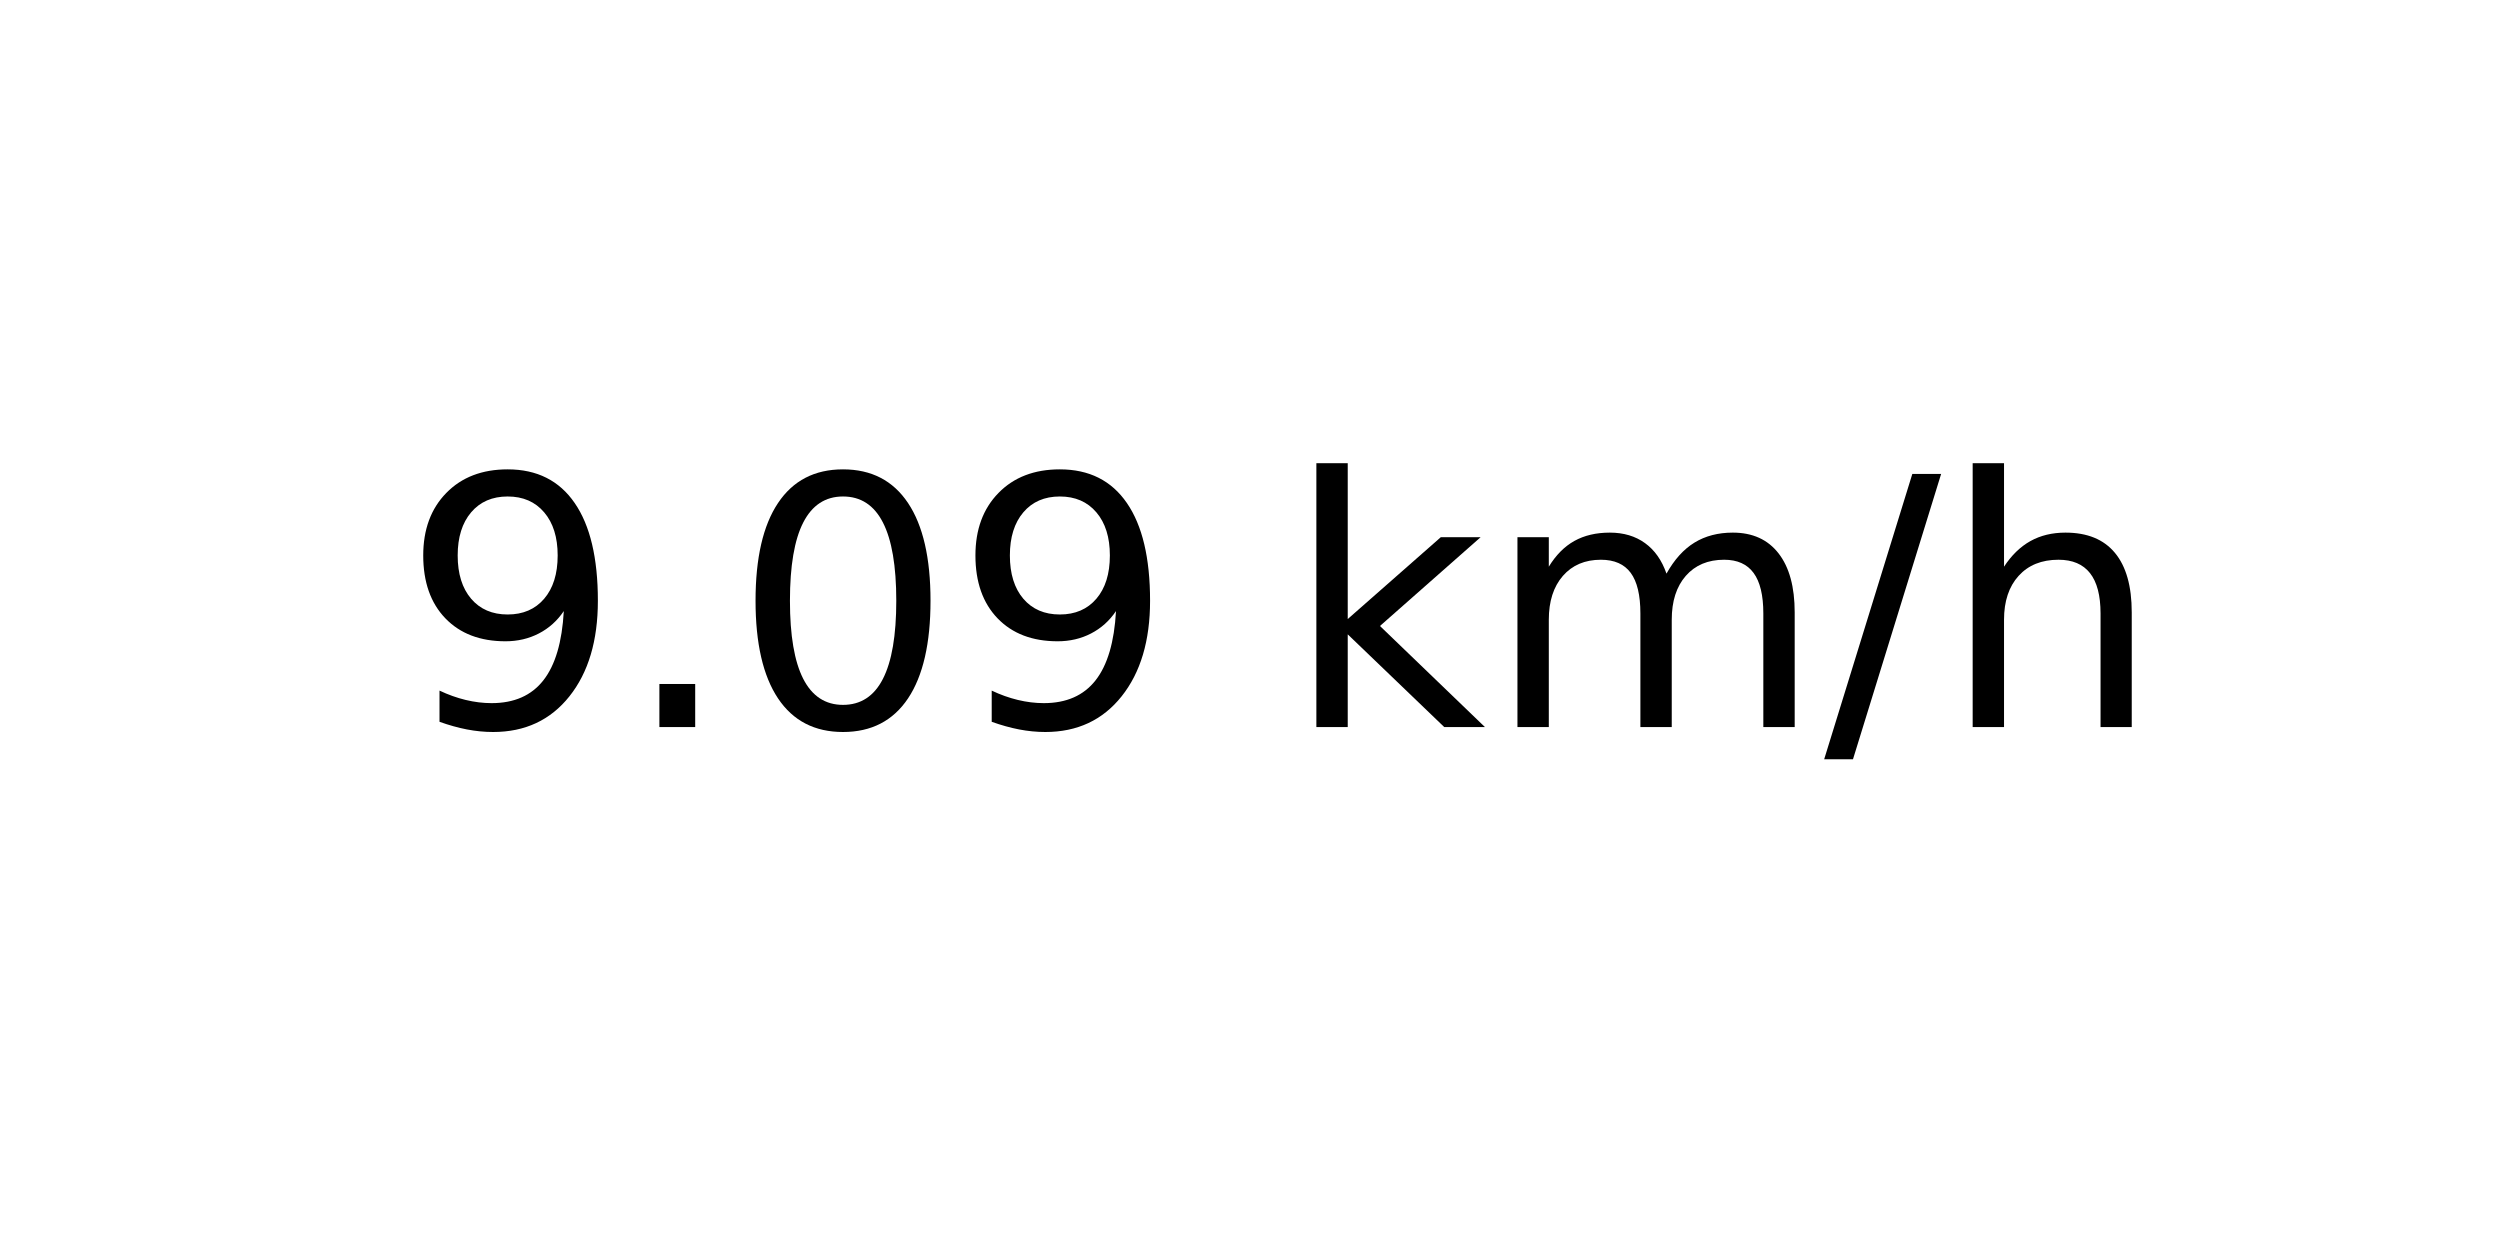
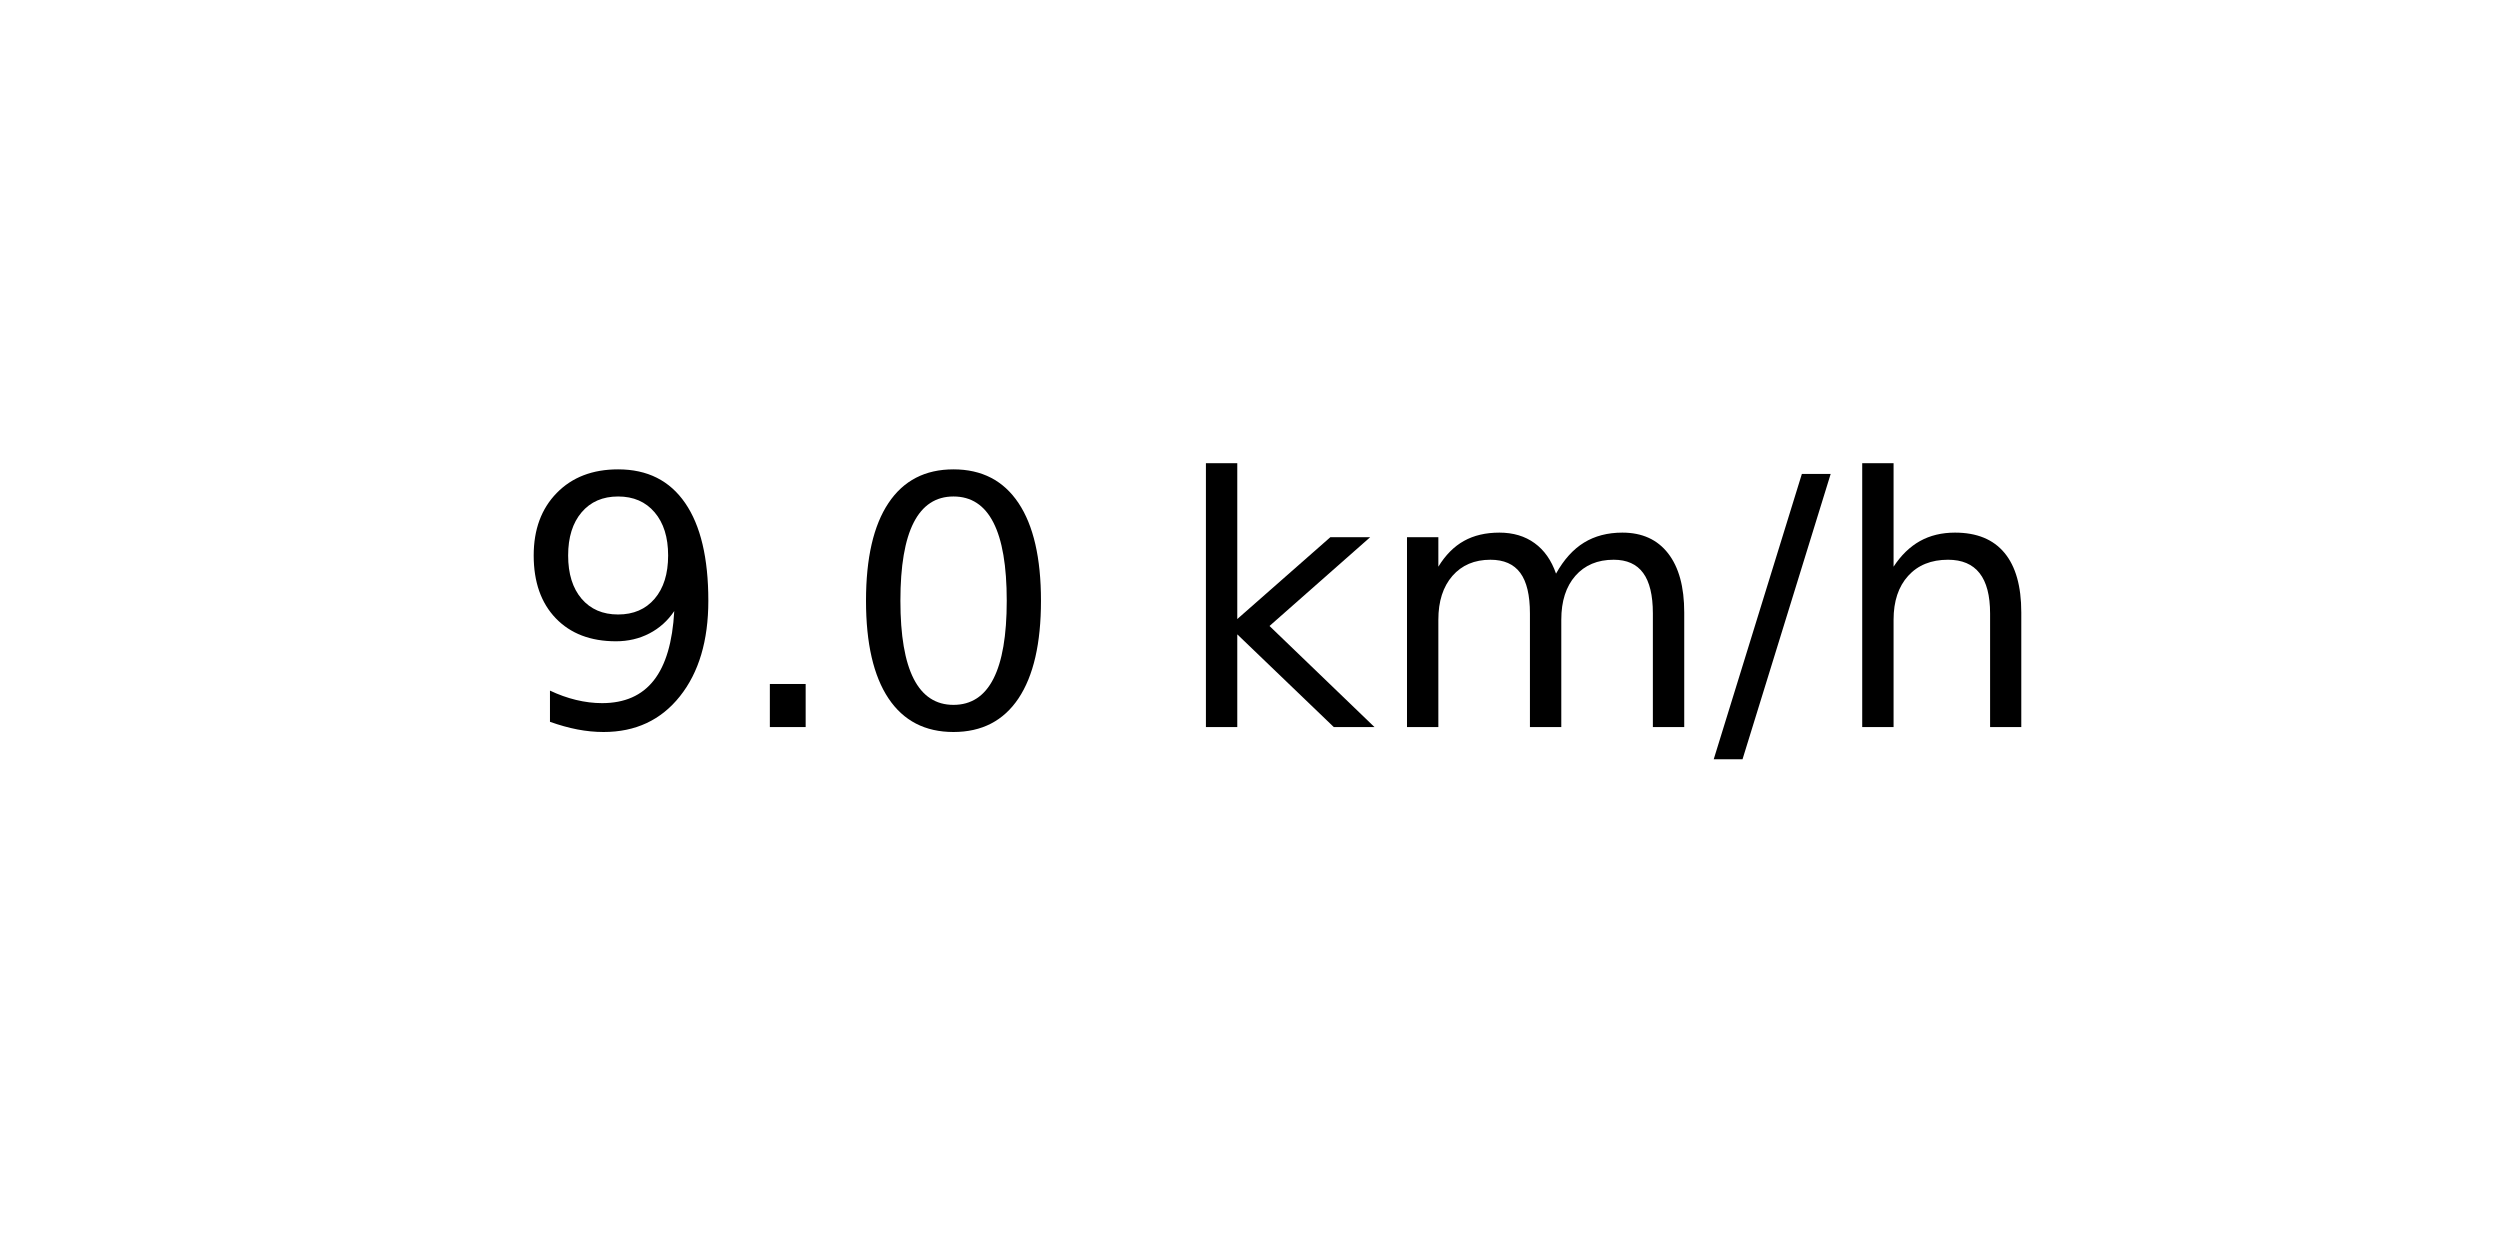
<svg xmlns="http://www.w3.org/2000/svg" xmlns:xlink="http://www.w3.org/1999/xlink" width="72pt" height="36pt" viewBox="0 0 72 36" version="1.1">
  <defs>
    <style type="text/css">*{stroke-linejoin: round; stroke-linecap: butt}</style>
  </defs>
  <g id="figure_1">
    <g id="axes_1">
      <g id="text_1">
-         <g transform="translate(11.55937 20.93937) scale(0.1 -0.1)">
+         <g transform="translate(14.74062 20.93937) scale(0.1 -0.1)">
          <defs>
            <path id="DejaVuSans-39" d="M 703 97  L 703 672  Q 941 559 1184 500  Q 1428 441 1663 441  Q 2288 441 2617 861  Q 2947 1281 2994 2138  Q 2813 1869 2534 1725  Q 2256 1581 1919 1581  Q 1219 1581 811 2004  Q 403 2428 403 3163  Q 403 3881 828 4315  Q 1253 4750 1959 4750  Q 2769 4750 3195 4129  Q 3622 3509 3622 2328  Q 3622 1225 3098 567  Q 2575 -91 1691 -91  Q 1453 -91 1209 -44  Q 966 3 703 97  z M 1959 2075  Q 2384 2075 2632 2365  Q 2881 2656 2881 3163  Q 2881 3666 2632 3958  Q 2384 4250 1959 4250  Q 1534 4250 1286 3958  Q 1038 3666 1038 3163  Q 1038 2656 1286 2365  Q 1534 2075 1959 2075  z " transform="scale(0.015625)" />
            <path id="DejaVuSans-2e" d="M 684 794  L 1344 794  L 1344 0  L 684 0  L 684 794  z " transform="scale(0.015625)" />
            <path id="DejaVuSans-30" d="M 2034 4250  Q 1547 4250 1301 3770  Q 1056 3291 1056 2328  Q 1056 1369 1301 889  Q 1547 409 2034 409  Q 2525 409 2770 889  Q 3016 1369 3016 2328  Q 3016 3291 2770 3770  Q 2525 4250 2034 4250  z M 2034 4750  Q 2819 4750 3233 4129  Q 3647 3509 3647 2328  Q 3647 1150 3233 529  Q 2819 -91 2034 -91  Q 1250 -91 836 529  Q 422 1150 422 2328  Q 422 3509 836 4129  Q 1250 4750 2034 4750  z " transform="scale(0.015625)" />
            <path id="DejaVuSans-20" transform="scale(0.015625)" />
            <path id="DejaVuSans-6b" d="M 581 4863  L 1159 4863  L 1159 1991  L 2875 3500  L 3609 3500  L 1753 1863  L 3688 0  L 2938 0  L 1159 1709  L 1159 0  L 581 0  L 581 4863  z " transform="scale(0.015625)" />
            <path id="DejaVuSans-6d" d="M 3328 2828  Q 3544 3216 3844 3400  Q 4144 3584 4550 3584  Q 5097 3584 5394 3201  Q 5691 2819 5691 2113  L 5691 0  L 5113 0  L 5113 2094  Q 5113 2597 4934 2840  Q 4756 3084 4391 3084  Q 3944 3084 3684 2787  Q 3425 2491 3425 1978  L 3425 0  L 2847 0  L 2847 2094  Q 2847 2600 2669 2842  Q 2491 3084 2119 3084  Q 1678 3084 1418 2786  Q 1159 2488 1159 1978  L 1159 0  L 581 0  L 581 3500  L 1159 3500  L 1159 2956  Q 1356 3278 1631 3431  Q 1906 3584 2284 3584  Q 2666 3584 2933 3390  Q 3200 3197 3328 2828  z " transform="scale(0.015625)" />
            <path id="DejaVuSans-2f" d="M 1625 4666  L 2156 4666  L 531 -594  L 0 -594  L 1625 4666  z " transform="scale(0.015625)" />
            <path id="DejaVuSans-68" d="M 3513 2113  L 3513 0  L 2938 0  L 2938 2094  Q 2938 2591 2744 2837  Q 2550 3084 2163 3084  Q 1697 3084 1428 2787  Q 1159 2491 1159 1978  L 1159 0  L 581 0  L 581 4863  L 1159 4863  L 1159 2956  Q 1366 3272 1645 3428  Q 1925 3584 2291 3584  Q 2894 3584 3203 3211  Q 3513 2838 3513 2113  z " transform="scale(0.015625)" />
          </defs>
          <use xlink:href="#DejaVuSans-39" />
          <use xlink:href="#DejaVuSans-2e" x="63.623" />
          <use xlink:href="#DejaVuSans-30" x="95.41" />
-           <use xlink:href="#DejaVuSans-39" x="159.033" />
-           <use xlink:href="#DejaVuSans-20" x="222.656" />
-           <use xlink:href="#DejaVuSans-6b" x="254.443" />
-           <use xlink:href="#DejaVuSans-6d" x="312.354" />
-           <use xlink:href="#DejaVuSans-2f" x="409.766" />
-           <use xlink:href="#DejaVuSans-68" x="443.457" />
+           <use xlink:href="#DejaVuSans-20" x="159.033" />
+           <use xlink:href="#DejaVuSans-6b" x="190.82" />
+           <use xlink:href="#DejaVuSans-6d" x="248.73" />
+           <use xlink:href="#DejaVuSans-2f" x="346.143" />
+           <use xlink:href="#DejaVuSans-68" x="379.834" />
        </g>
      </g>
    </g>
  </g>
</svg>
